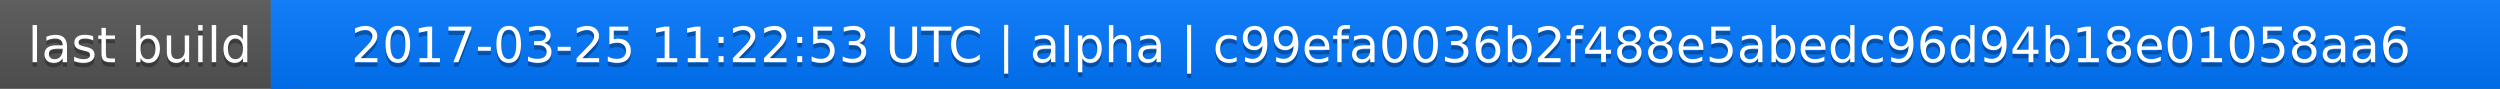
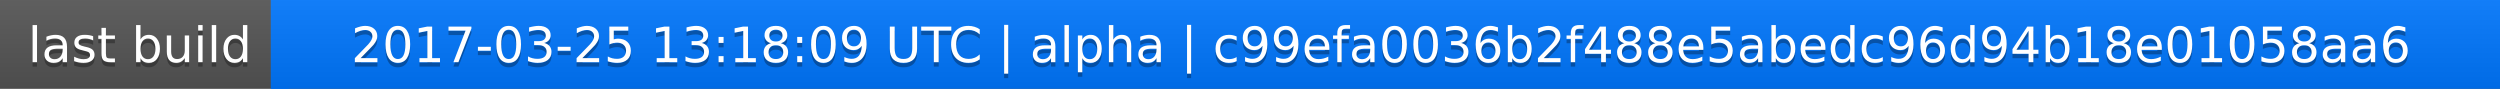
<svg xmlns="http://www.w3.org/2000/svg" width="563" height="20">
  <linearGradient id="a" x2="0" y2="100%">
    <stop offset="0" stop-color="#bbb" stop-opacity=".1" />
    <stop offset="1" stop-opacity=".1" />
  </linearGradient>
  <rect rx="0" width="563" height="20" fill="#555" />
  <rect rx="0" x="61" width="502" height="20" fill="#07f" />
  <path fill="#07f" d="M61 0h4v20h-4z" />
  <rect rx="0" width="563" height="20" fill="url(#a)" />
  <g fill="#fff" text-anchor="middle" font-family="DejaVu Sans,Verdana,Geneva,sans-serif" font-size="11">
    <text x="31.5" y="15" fill="#010101" fill-opacity=".3">last build</text>
    <text x="31.5" y="14">last build</text>
-     <text x="311" y="15" fill="#010101" fill-opacity=".3">2017-03-25 11:22:53 UTC | alpha | c99efa0036b2f488e5abedc96d94b18e01058aa6</text>
-     <text x="311" y="14">2017-03-25 11:22:53 UTC | alpha | c99efa0036b2f488e5abedc96d94b18e01058aa6</text>
+     <text x="311" y="15" fill="#010101" fill-opacity=".3">2017-03-25 13:18:09 UTC | alpha | c99efa0036b2f488e5abedc96d94b18e01058aa6</text>
+     <text x="311" y="14">2017-03-25 13:18:09 UTC | alpha | c99efa0036b2f488e5abedc96d94b18e01058aa6</text>
  </g>
</svg>
